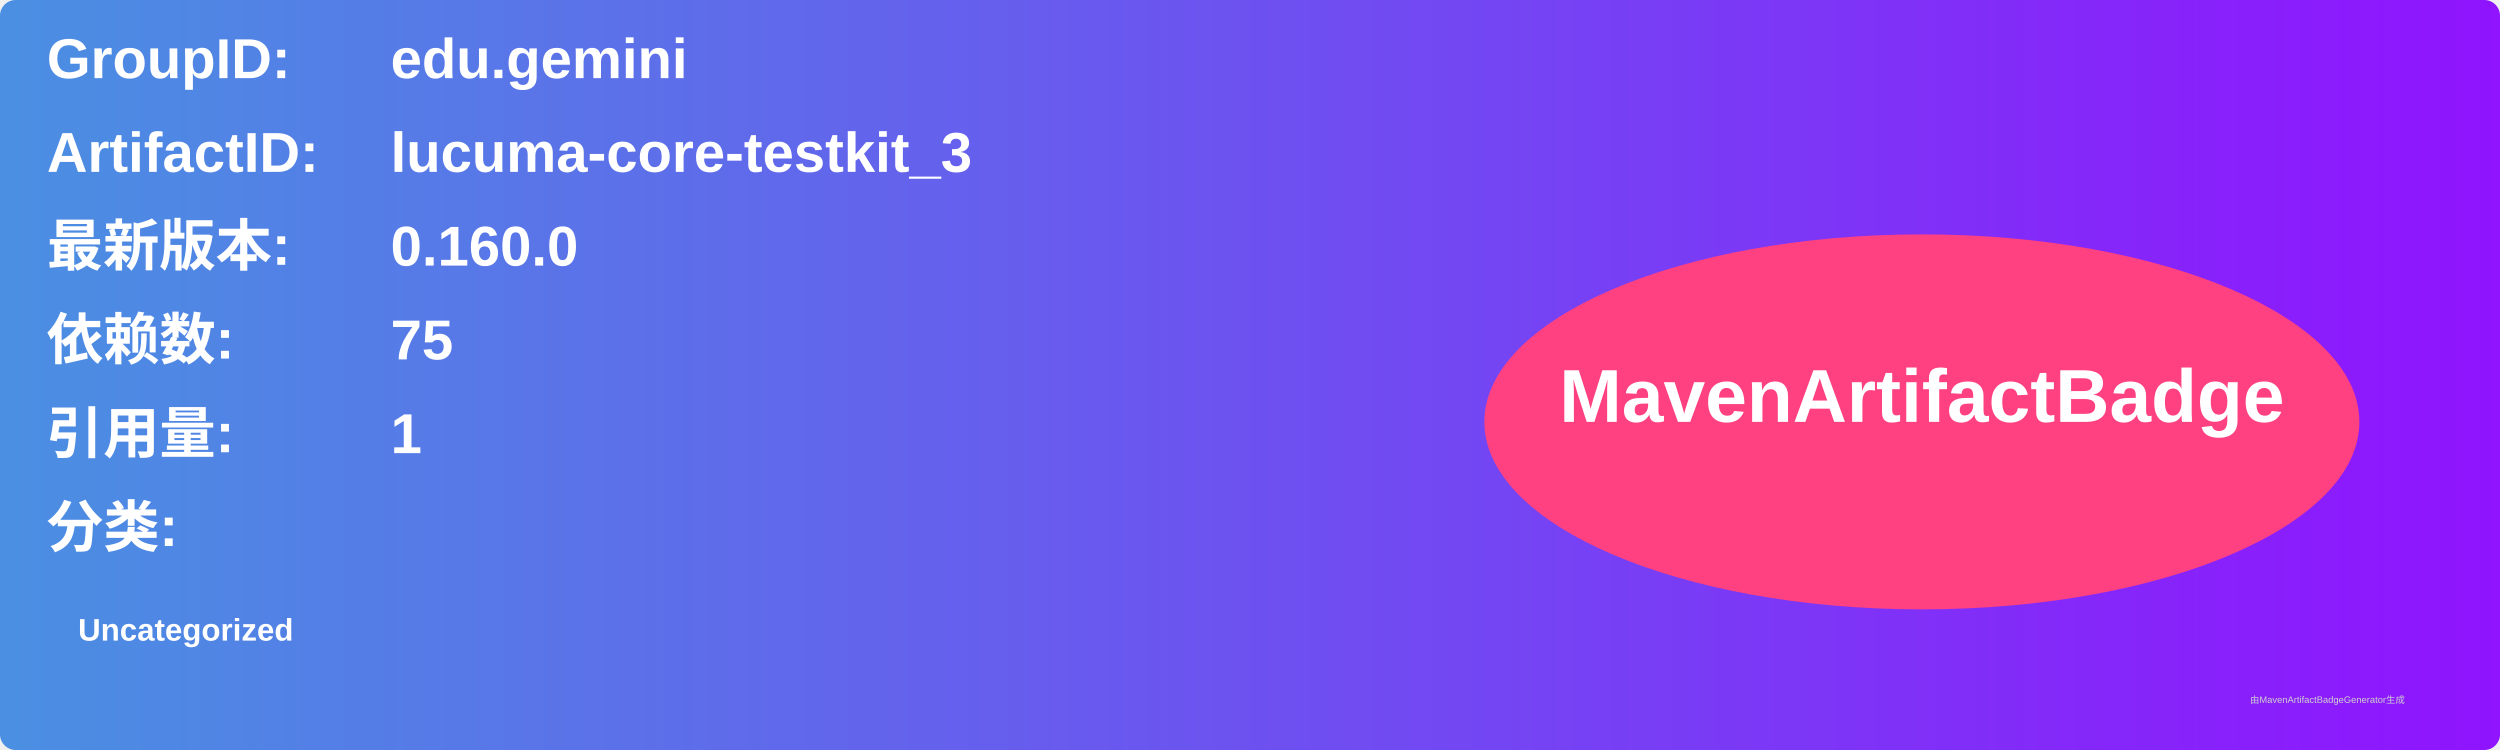
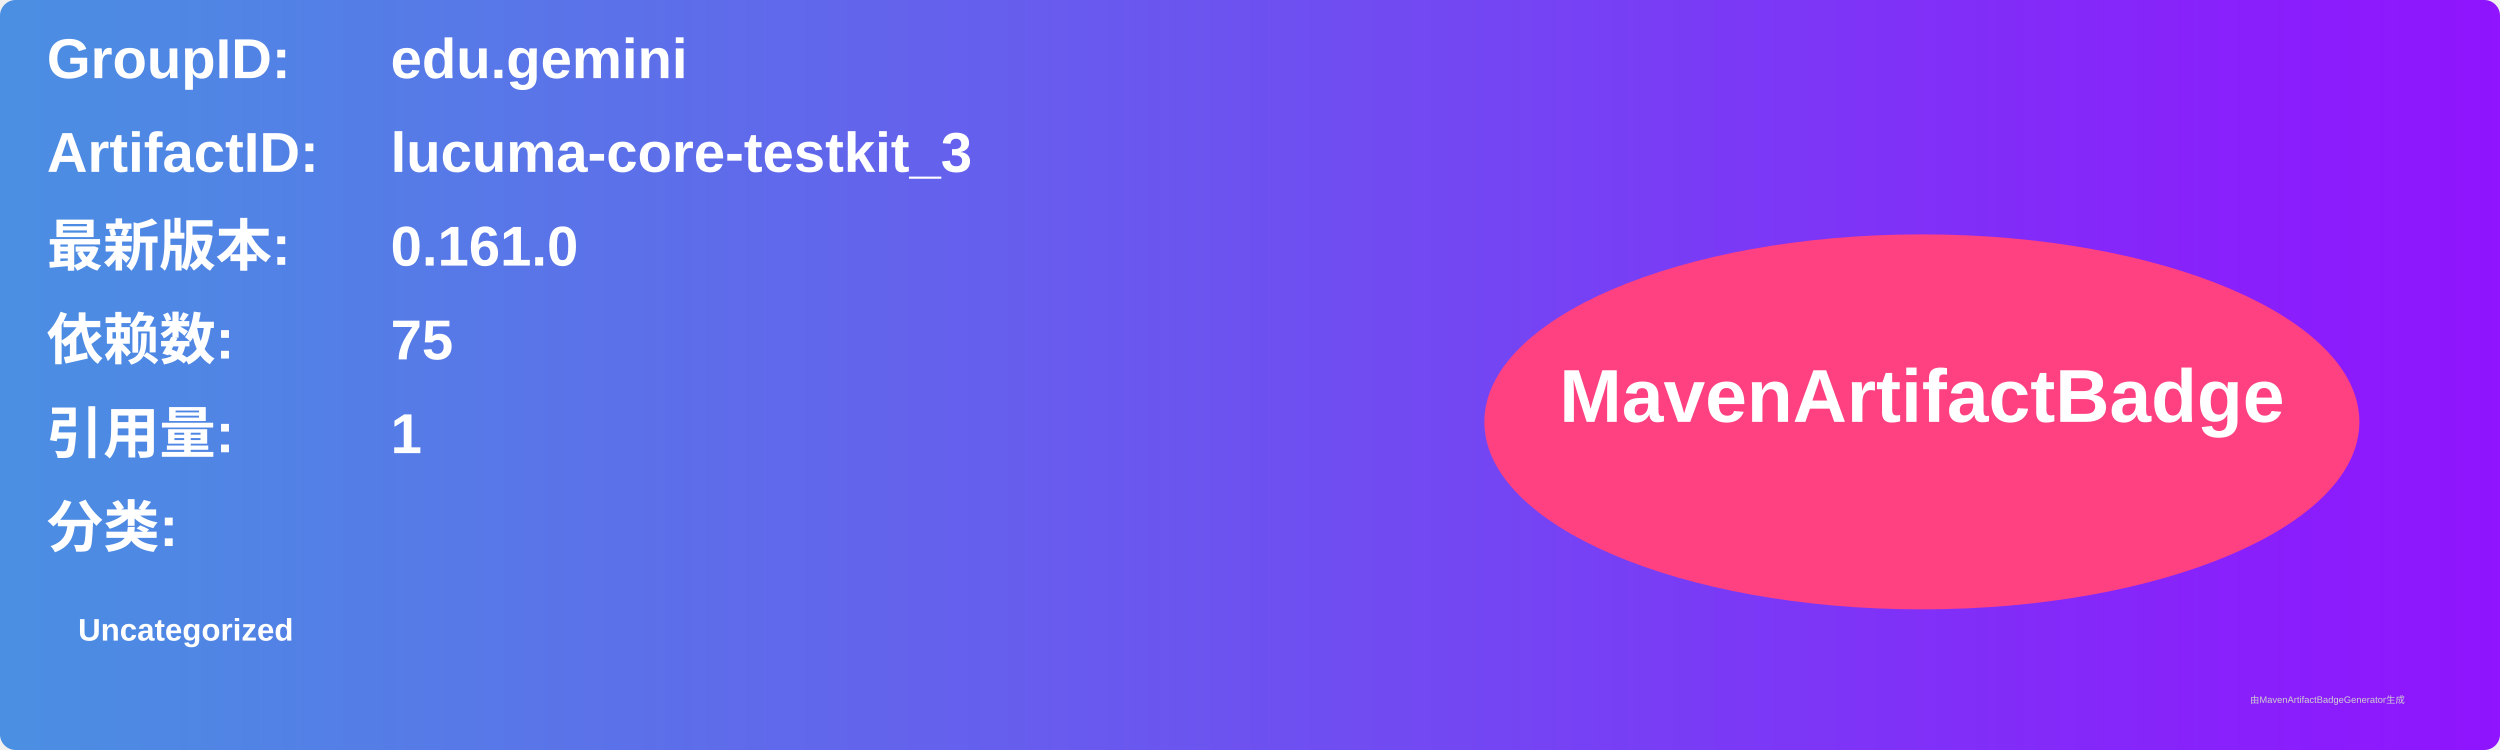
<svg xmlns="http://www.w3.org/2000/svg" width="800" height="240" viewBox="0 0 800 240">
  <linearGradient id="grad" x1="0%" y1="0%" x2="100%" y2="0%">
    <stop offset="0%" stop-color="#4a90e2" />
    <stop offset="100%" stop-color="#9013fe" />
  </linearGradient>
  <rect width="100%" height="100%" rx="5" ry="5" fill="url(#grad)" />
  <g transform="translate(15, 15)">
    <text x="0" y="10" font-family="Arial" font-size="18" fill="white" font-weight="bold" width="260">GroupID:</text>
    <text x="110" y="10" font-family="Arial" font-size="18" fill="white" font-weight="bold" width="460">edu.gemini</text>
    <text x="0" y="40" font-family="Arial" font-size="18" fill="white" font-weight="bold" width="260">ArtifactID:</text>
    <text x="110" y="40" font-family="Arial" font-size="18" fill="white" font-weight="bold" width="460">lucuma-core-testkit_3</text>
    <text x="0" y="70" font-family="Arial" font-size="18" fill="white" font-weight="bold">最新版本:</text>
    <text x="110" y="70" font-family="Arial" font-size="18" fill="white" font-weight="bold">
-       <tspan font-weight="bold">0.160.0</tspan>
+       <tspan font-weight="bold">0.161.0</tspan>
    </text>
    <text x="0" y="100" font-family="Arial" font-size="18" fill="white" font-weight="bold">依赖数: </text>
    <text x="110" y="100" font-family="Arial" font-size="18" fill="white">
      <tspan font-weight="bold">75</tspan>
    </text>
    <text x="0" y="130" font-family="Arial" font-size="18" fill="white" font-weight="bold">引用量: </text>
    <text x="110" y="130" font-family="Arial" font-size="18" fill="white">
      <tspan font-weight="bold">1</tspan>
    </text>
    <text x="0" y="160" font-family="Arial" font-size="18" fill="white" font-weight="bold">分类:</text>
    <text x="10" y="190" font-family="Arial" font-size="10" fill="white">
      <tspan font-weight="bold">Uncategorized</tspan>
    </text>
    <ellipse cx="600" cy="120" rx="140" ry="60" fill="#ff4081" />
    <text x="600" y="120" text-anchor="middle" font-family="Arial" font-size="24" fill="white" font-weight="bold">MavenArtifactBadge</text>
  </g>
  <text x="720" y="225" font-family="Arial" font-size="3" fill="#d0d0d0">由MavenArtifactBadgeGenerator生成</text>
</svg>
